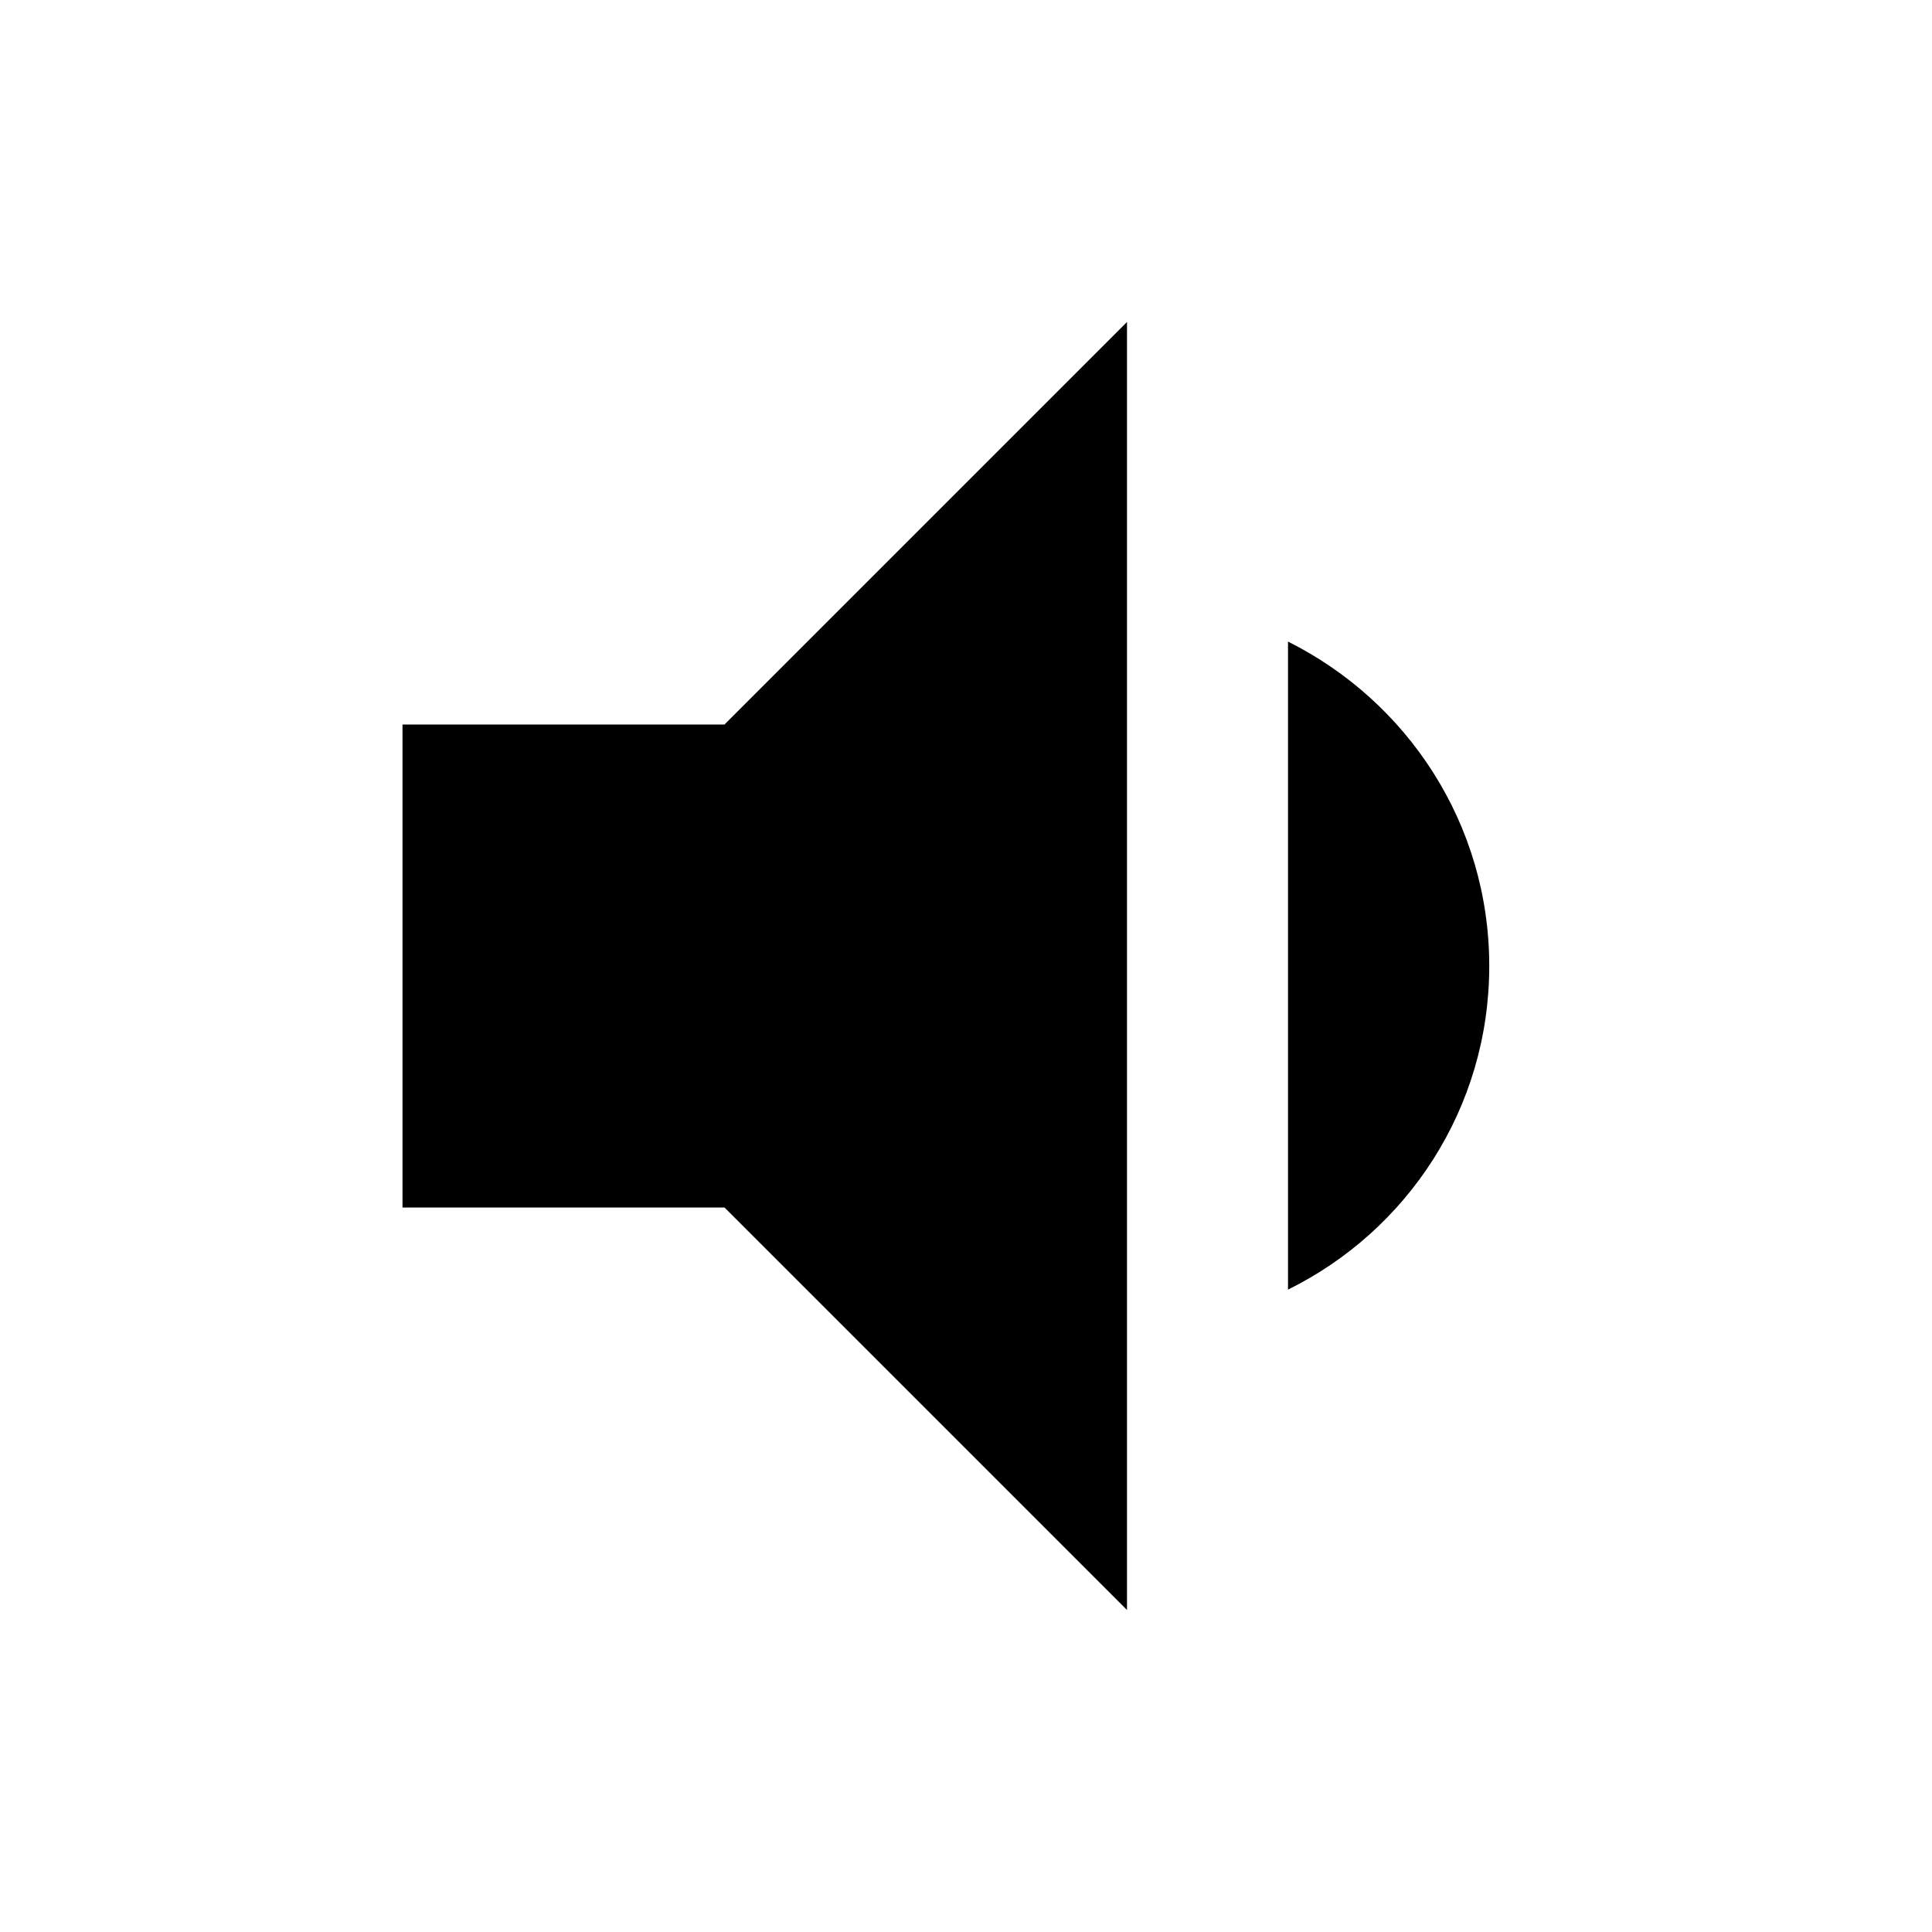
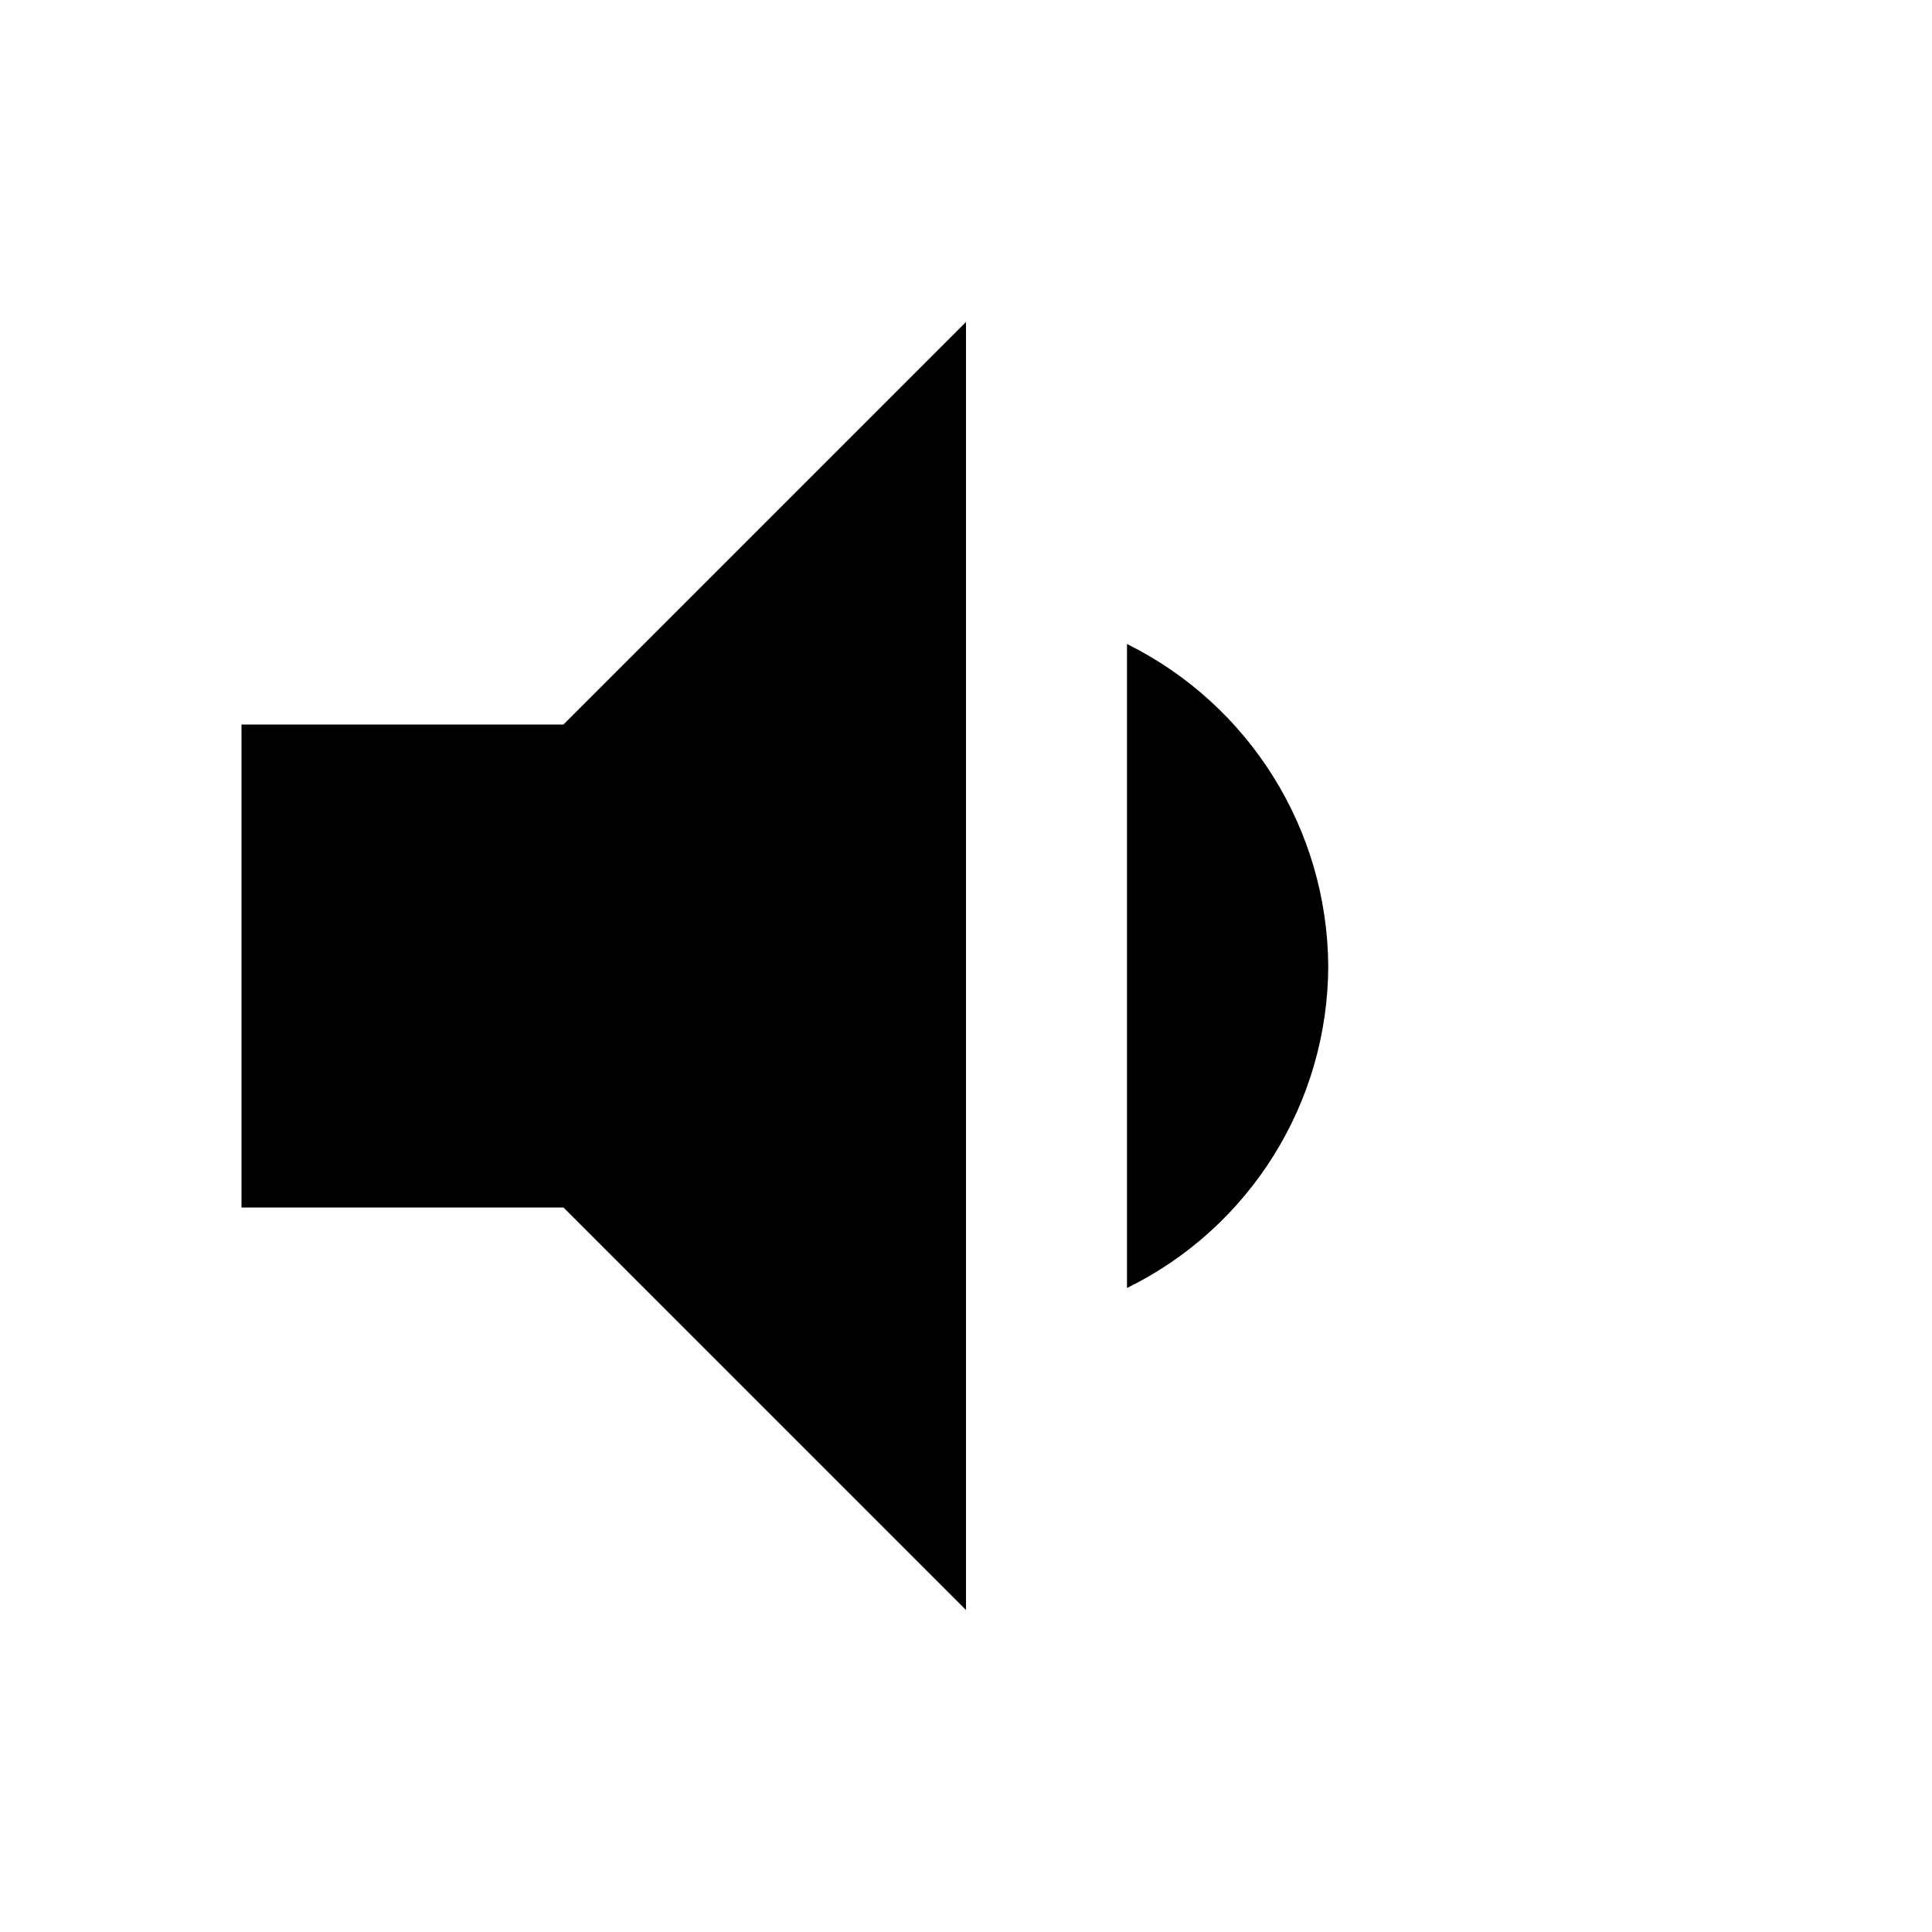
- <svg xmlns="http://www.w3.org/2000/svg" width="24" height="24" viewBox="0 0 24 24">
-   <path d="M18.5 12c0-1.77-1.02-3.29-2.5-4.03v8.05c1.48-.73 2.5-2.25 2.5-4.02zM5 9v6h4l5 5V4L9 9H5z" />
-   <path d="M0 0h24v24H0z" fill="none" />
+ <svg xmlns="http://www.w3.org/2000/svg" aria-hidden="true" viewBox="0 0 24 24">
+   <path d="M3 9v6h4l5 5V4L7 9H3Zm13.5 3A4.5 4.5 0 0 0 14 8v8a4.47 4.47 0 0 0 2.5-4Z" />
</svg>
